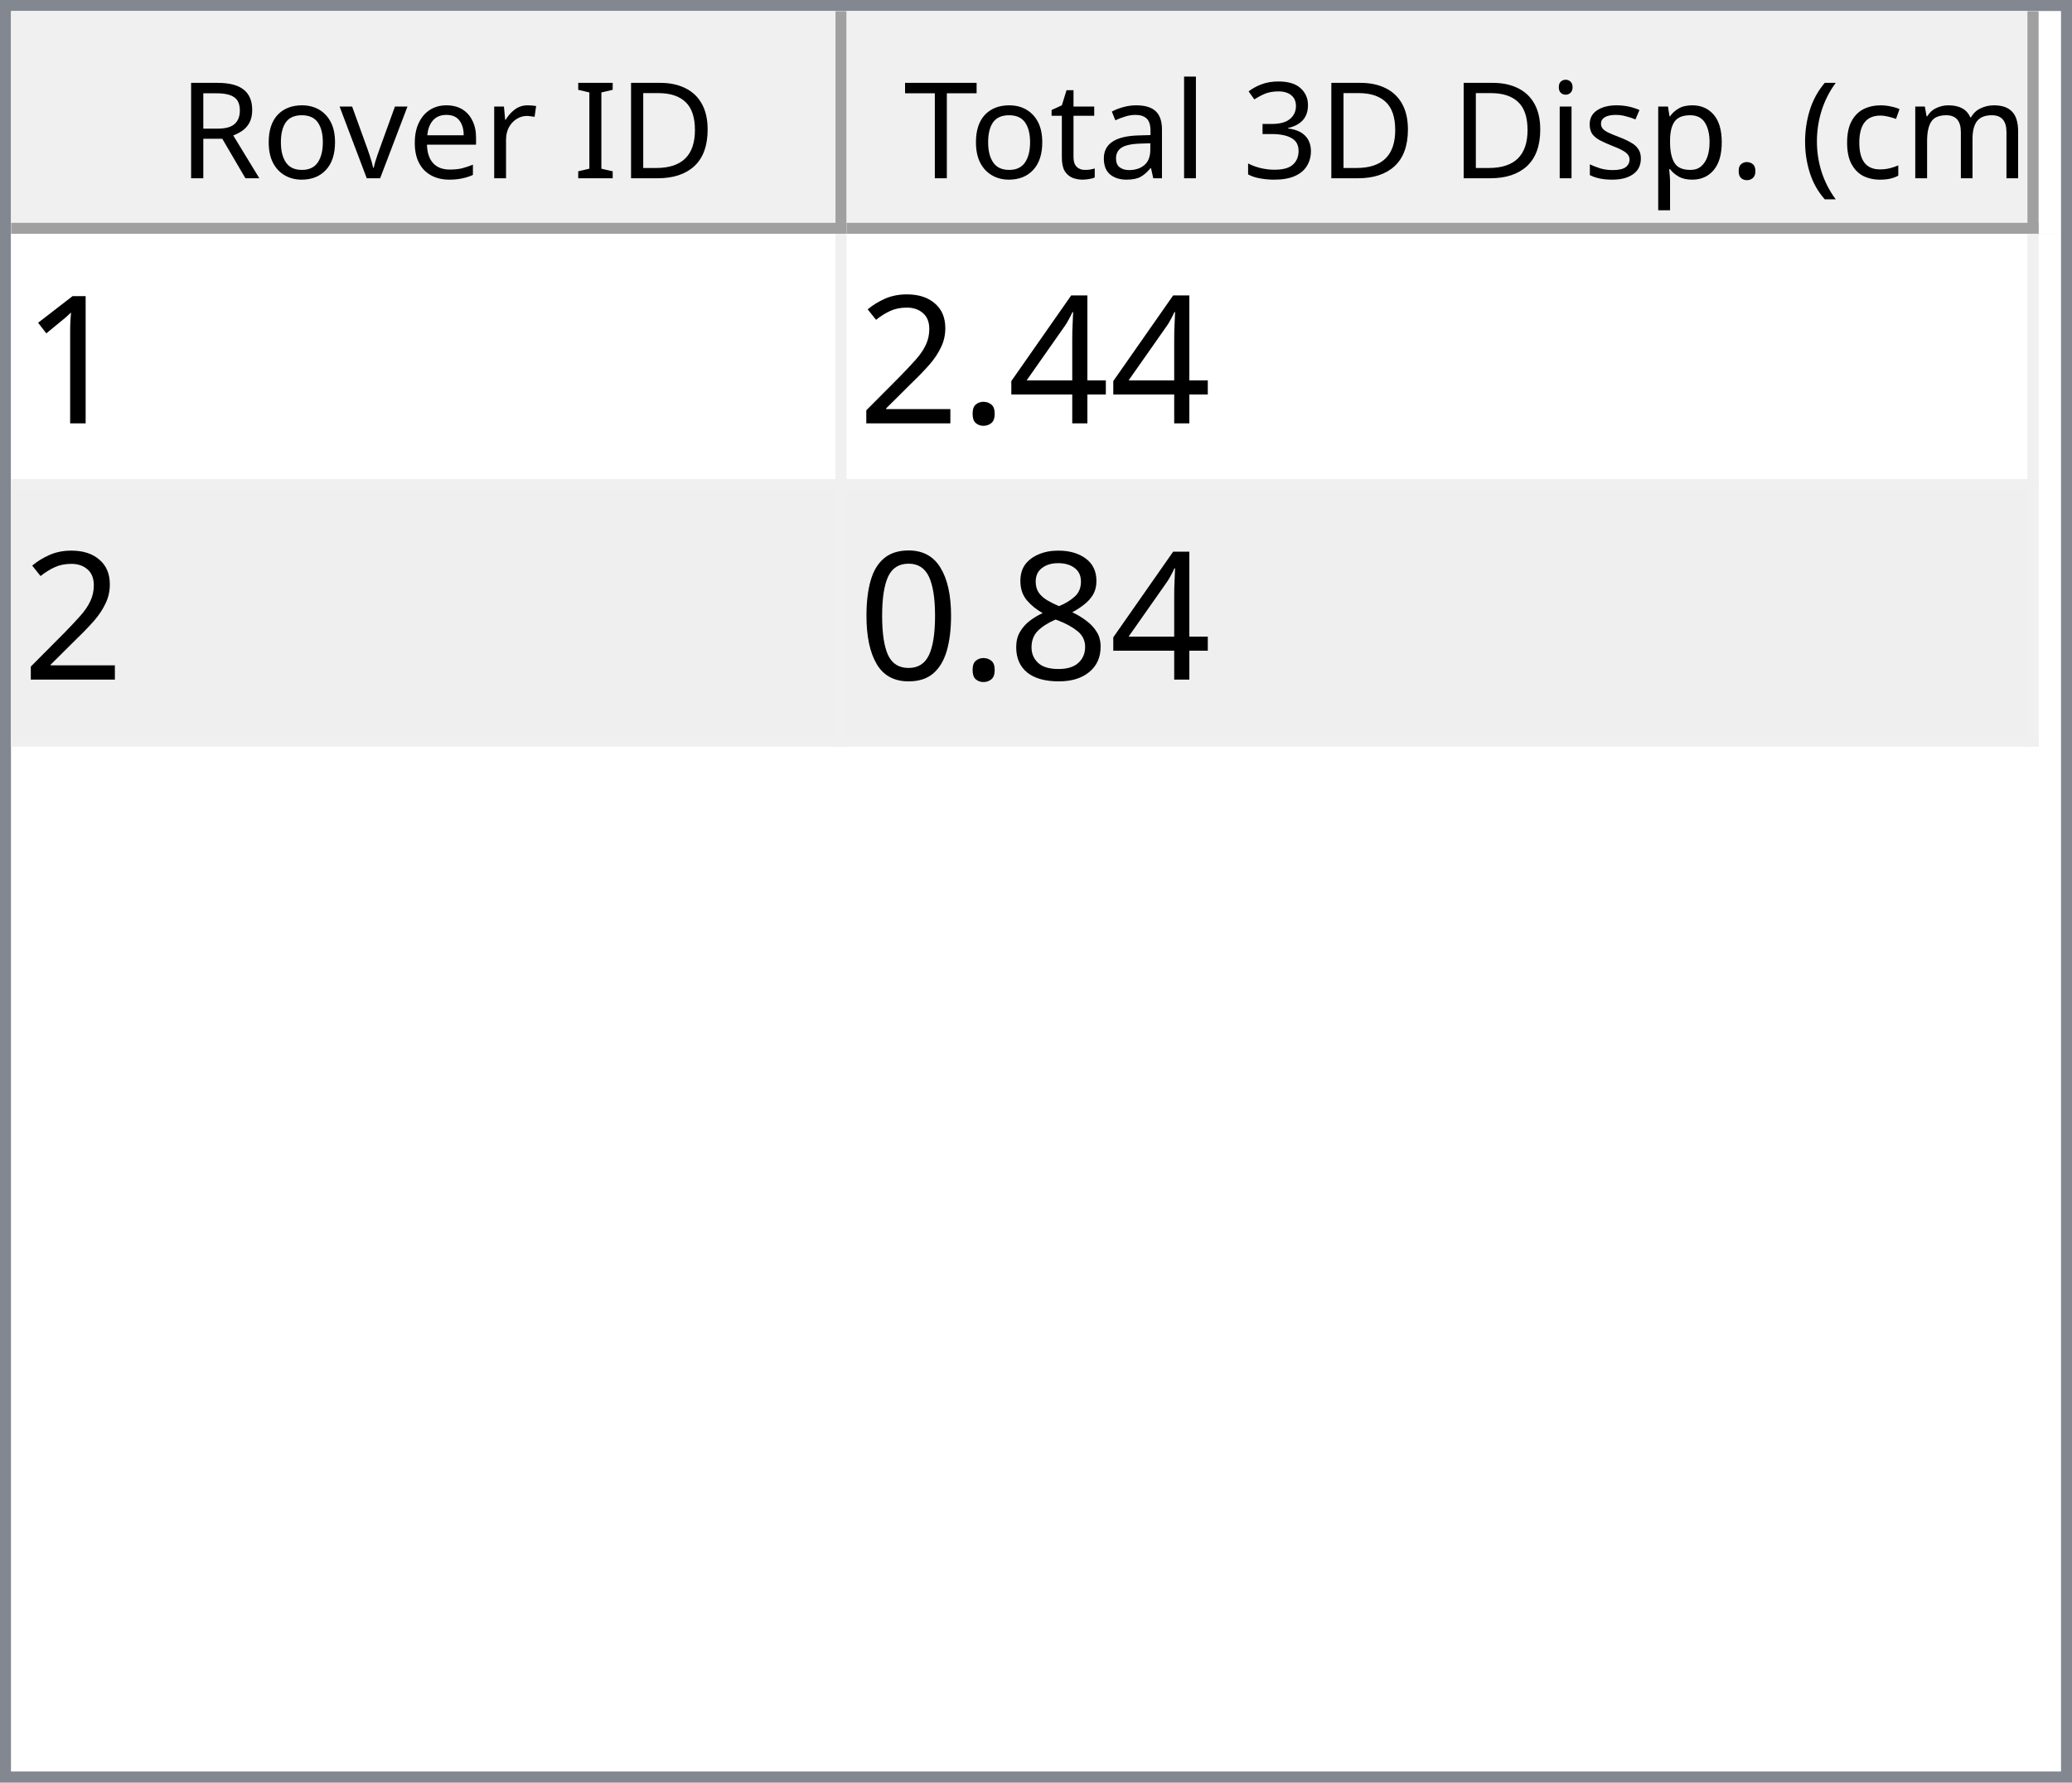
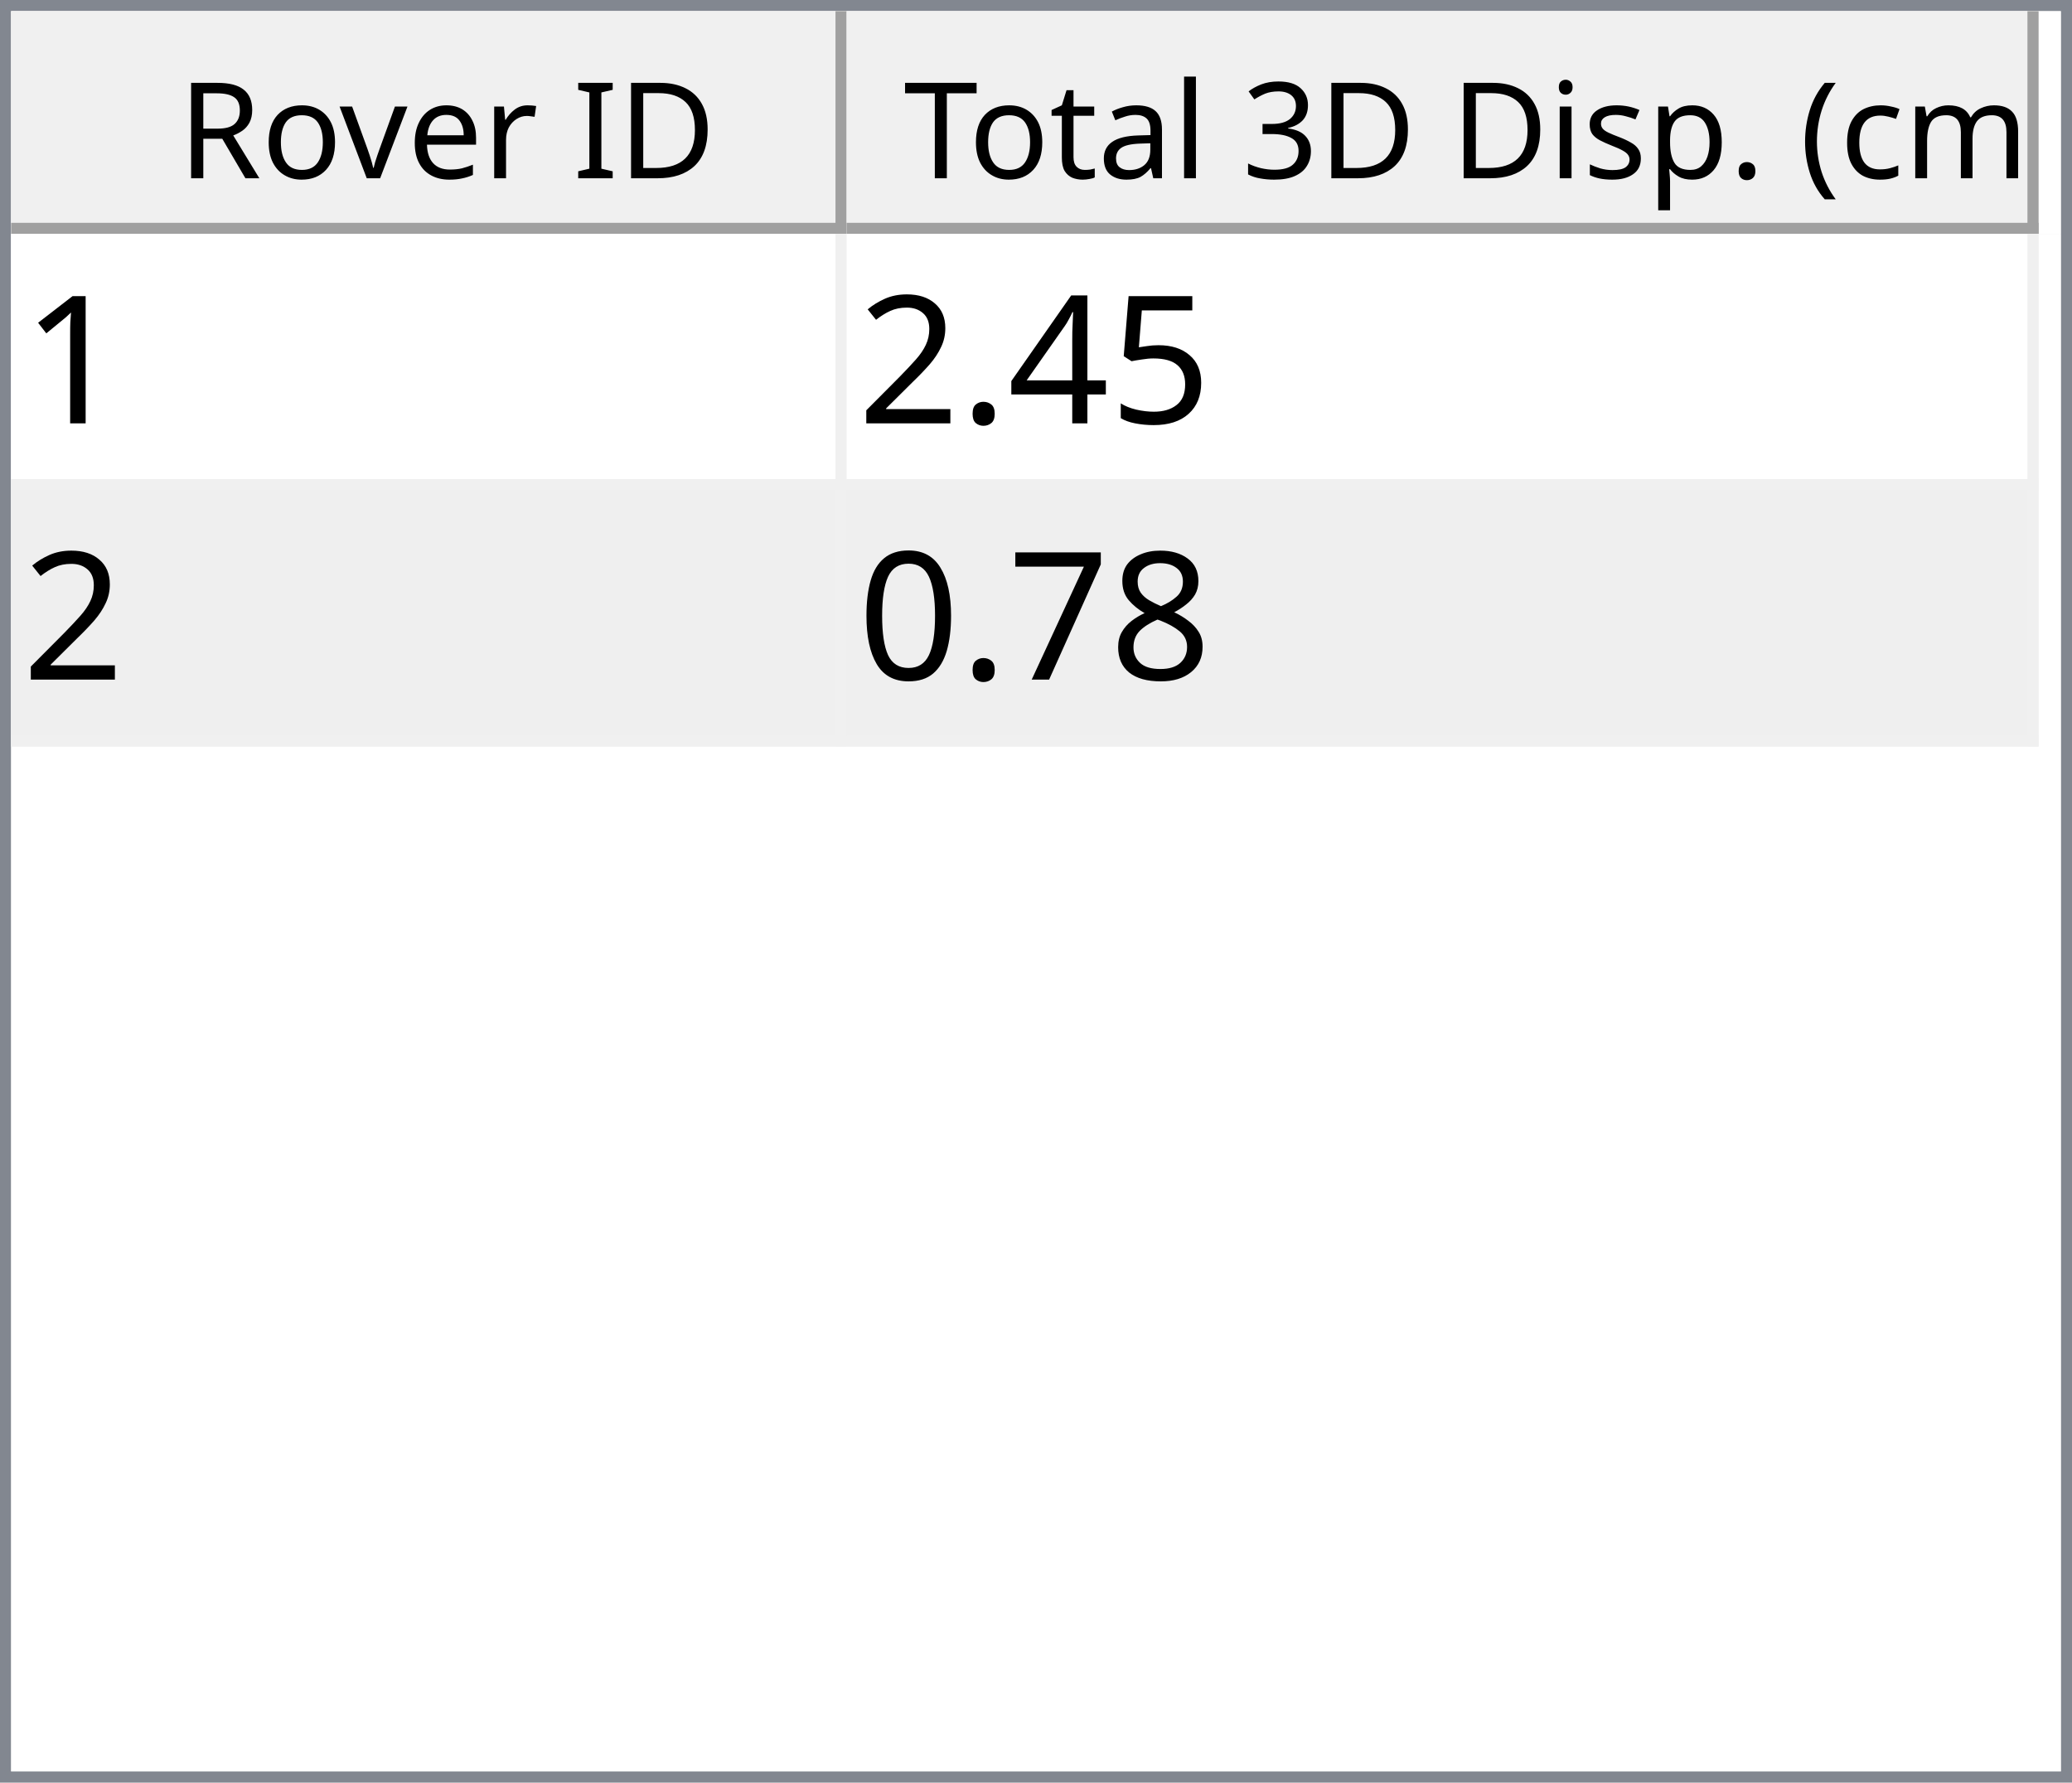
<svg xmlns="http://www.w3.org/2000/svg" style="fill-opacity:1; color-rendering:auto; color-interpolation:auto; text-rendering:auto; stroke:black; stroke-linecap:square; stroke-miterlimit:10; shape-rendering:auto; stroke-opacity:1; fill:black; stroke-dasharray:none; font-weight:normal; stroke-width:1; font-family:'Dialog'; font-style:normal; stroke-linejoin:miter; font-size:12px; stroke-dashoffset:0; image-rendering:auto;" width="186" height="160">
  <defs id="genericDefs" />
  <g>
    <defs id="defs1">
      <clipPath clipPathUnits="userSpaceOnUse" id="clipPath1">
        <path d="M0 0 L186 0 L186 160 L0 160 L0 0 Z" />
      </clipPath>
      <clipPath clipPathUnits="userSpaceOnUse" id="clipPath2">
        <path d="M0 0 L0 160 L186 160 L186 0 Z" />
      </clipPath>
      <clipPath clipPathUnits="userSpaceOnUse" id="clipPath3">
        <path d="M0 0 L0 20 L184 20 L184 0 Z" />
      </clipPath>
      <clipPath clipPathUnits="userSpaceOnUse" id="clipPath4">
        <path d="M0 0 L0 20 L75 20 L75 0 Z" />
      </clipPath>
      <clipPath clipPathUnits="userSpaceOnUse" id="clipPath5">
        <path d="M1 1 L1 19 L74 19 L74 1 Z" />
      </clipPath>
      <clipPath clipPathUnits="userSpaceOnUse" id="clipPath6">
        <path d="M0 0 L0 18 L73 18 L73 0 Z" />
      </clipPath>
      <clipPath clipPathUnits="userSpaceOnUse" id="clipPath7">
        <path d="M-0.5 -0.5 L-0.5 19.5 L74.5 19.5 L74.5 -0.5 Z" />
      </clipPath>
      <clipPath clipPathUnits="userSpaceOnUse" id="clipPath8">
        <path d="M0 0 L0 20 L107 20 L107 0 Z" />
      </clipPath>
      <clipPath clipPathUnits="userSpaceOnUse" id="clipPath9">
        <path d="M1 1 L1 19 L106 19 L106 1 Z" />
      </clipPath>
      <clipPath clipPathUnits="userSpaceOnUse" id="clipPath10">
        <path d="M0 0 L0 18 L105 18 L105 0 Z" />
      </clipPath>
      <clipPath clipPathUnits="userSpaceOnUse" id="clipPath11">
        <path d="M-0.5 -0.5 L-0.5 19.5 L106.5 19.5 L106.5 -0.5 Z" />
      </clipPath>
      <clipPath clipPathUnits="userSpaceOnUse" id="clipPath12">
        <path d="M0 0 L0 138 L184 138 L184 0 Z" />
      </clipPath>
      <clipPath clipPathUnits="userSpaceOnUse" id="clipPath13">
        <path d="M0 0 L0 46 L182 46 L182 0 Z" />
      </clipPath>
      <clipPath clipPathUnits="userSpaceOnUse" id="clipPath14">
        <path d="M-0.5 -0.5 L-0.5 45.5 L181.5 45.5 L181.5 -0.5 Z" />
      </clipPath>
      <clipPath clipPathUnits="userSpaceOnUse" id="clipPath15">
        <path d="M0 0 L0 22 L74 22 L74 0 Z" />
      </clipPath>
      <clipPath clipPathUnits="userSpaceOnUse" id="clipPath16">
        <path d="M0 0 L0 22 L106 22 L106 0 Z" />
      </clipPath>
      <font horiz-adv-x="64.551" id="font1">
        <font-face ascent="107.91" descent="25.098" units-per-em="100" style="font-style:normal; font-family:Segoe UI; font-weight:normal;" />
        <missing-glyph horiz-adv-x="64.551" d="M8.109 0 L8.109 68.266 L56.453 68.266 L56.453 0 L8.109 0 ZM15.328 7.234 L49.219 7.234 L49.219 61.031 L15.328 61.031 L15.328 7.234 Z" />
        <glyph unicode="D" horiz-adv-x="70.117" d="M9.188 0 L9.188 70.016 L28.516 70.016 Q65.531 70.016 65.531 35.891 Q65.531 19.672 55.25 9.836 Q44.969 0 27.734 0 L9.188 0 ZM17.391 62.594 L17.391 7.422 L27.828 7.422 Q41.609 7.422 49.273 14.797 Q56.938 22.172 56.938 35.688 Q56.938 62.594 28.328 62.594 L17.391 62.594 Z" />
        <glyph unicode="I" horiz-adv-x="26.611" d="M17.391 0 L9.188 0 L9.188 70.016 L17.391 70.016 L17.391 0 Z" />
        <glyph unicode=" " horiz-adv-x="27.393" d="" />
        <glyph unicode="r" horiz-adv-x="34.766" d="M34.188 41.891 Q32.078 43.5 28.125 43.5 Q23 43.5 19.555 38.672 Q16.109 33.844 16.109 25.484 L16.109 0 L8.109 0 L8.109 50 L16.109 50 L16.109 39.703 L16.312 39.703 Q18.016 44.969 21.531 47.922 Q25.047 50.875 29.391 50.875 Q32.516 50.875 34.188 50.203 L34.188 41.891 Z" />
        <glyph unicode="e" horiz-adv-x="52.295" d="M48.297 23 L12.984 23 Q13.188 14.656 17.484 10.109 Q21.781 5.562 29.297 5.562 Q37.75 5.562 44.828 11.141 L44.828 3.609 Q38.234 -1.172 27.391 -1.172 Q16.797 -1.172 10.742 5.641 Q4.688 12.453 4.688 24.812 Q4.688 36.469 11.305 43.82 Q17.922 51.172 27.734 51.172 Q37.547 51.172 42.922 44.828 Q48.297 38.484 48.297 27.203 L48.297 23 ZM40.094 29.781 Q40.047 36.719 36.75 40.578 Q33.453 44.438 27.594 44.438 Q21.922 44.438 17.969 40.383 Q14.016 36.328 13.094 29.781 L40.094 29.781 Z" />
        <glyph unicode="v" horiz-adv-x="47.9" d="M47.406 50 L27.484 0 L19.625 0 L0.688 50 L9.469 50 L22.172 13.672 Q23.578 9.672 23.922 6.688 L24.125 6.688 Q24.609 10.453 25.688 13.484 L38.969 50 L47.406 50 Z" />
        <glyph unicode="o" horiz-adv-x="58.594" d="M29 -1.172 Q17.922 -1.172 11.305 5.836 Q4.688 12.844 4.688 24.422 Q4.688 37.016 11.57 44.094 Q18.453 51.172 30.172 51.172 Q41.359 51.172 47.633 44.289 Q53.906 37.406 53.906 25.203 Q53.906 13.234 47.141 6.031 Q40.375 -1.172 29 -1.172 ZM29.594 44.438 Q21.875 44.438 17.383 39.188 Q12.891 33.938 12.891 24.703 Q12.891 15.828 17.43 10.695 Q21.969 5.562 29.594 5.562 Q37.359 5.562 41.531 10.594 Q45.703 15.625 45.703 24.906 Q45.703 34.281 41.531 39.359 Q37.359 44.438 29.594 44.438 Z" />
        <glyph unicode="R" horiz-adv-x="59.814" d="M59.375 0 L49.609 0 L37.891 19.625 Q36.281 22.359 34.766 24.289 Q33.25 26.219 31.664 27.438 Q30.078 28.656 28.25 29.219 Q26.422 29.781 24.125 29.781 L17.391 29.781 L17.391 0 L9.188 0 L9.188 70.016 L30.078 70.016 Q34.672 70.016 38.555 68.867 Q42.438 67.719 45.289 65.375 Q48.141 63.031 49.758 59.547 Q51.375 56.062 51.375 51.375 Q51.375 47.703 50.273 44.656 Q49.172 41.609 47.148 39.211 Q45.125 36.812 42.266 35.133 Q39.406 33.453 35.844 32.516 L35.844 32.328 Q37.594 31.547 38.891 30.547 Q40.188 29.547 41.359 28.18 Q42.531 26.812 43.68 25.078 Q44.828 23.344 46.234 21.047 L59.375 0 ZM17.391 62.594 L17.391 37.203 L28.516 37.203 Q31.594 37.203 34.203 38.133 Q36.812 39.062 38.719 40.797 Q40.625 42.531 41.703 45.047 Q42.781 47.562 42.781 50.688 Q42.781 56.297 39.141 59.445 Q35.5 62.594 28.609 62.594 L17.391 62.594 Z" />
        <glyph unicode=")" horiz-adv-x="30.176" d="M8.297 -15.922 L1.172 -15.922 Q16.406 2.344 16.406 26.812 Q16.406 51.469 1.078 70.016 L8.297 70.016 Q23.531 52.156 23.531 26.703 Q23.531 1.375 8.297 -15.922 Z" />
        <glyph unicode="m" horiz-adv-x="86.133" d="M79.109 0 L71.094 0 L71.094 28.719 Q71.094 37.016 68.531 40.727 Q65.969 44.438 59.906 44.438 Q54.781 44.438 51.195 39.75 Q47.609 35.062 47.609 28.516 L47.609 0 L39.594 0 L39.594 29.688 Q39.594 44.438 28.219 44.438 Q22.953 44.438 19.531 40.016 Q16.109 35.594 16.109 28.516 L16.109 0 L8.109 0 L8.109 50 L16.109 50 L16.109 42.094 L16.312 42.094 Q21.625 51.172 31.844 51.172 Q36.969 51.172 40.773 48.312 Q44.578 45.453 46 40.828 Q51.562 51.172 62.594 51.172 Q79.109 51.172 79.109 30.812 L79.109 0 Z" />
        <glyph unicode="c" horiz-adv-x="46.191" d="M42.188 2.297 Q36.422 -1.172 28.516 -1.172 Q17.828 -1.172 11.258 5.789 Q4.688 12.75 4.688 23.828 Q4.688 36.188 11.766 43.68 Q18.844 51.172 30.672 51.172 Q37.25 51.172 42.281 48.734 L42.281 40.531 Q36.719 44.438 30.375 44.438 Q22.703 44.438 17.797 38.945 Q12.891 33.453 12.891 24.516 Q12.891 15.719 17.508 10.641 Q22.125 5.562 29.891 5.562 Q36.422 5.562 42.188 9.906 L42.188 2.297 Z" />
        <glyph unicode="(" horiz-adv-x="30.176" d="M29.109 -15.922 L21.969 -15.922 Q6.844 1.375 6.844 26.703 Q6.844 52.156 21.969 70.016 L29.203 70.016 Q13.875 51.469 13.875 26.812 Q13.875 2.344 29.109 -15.922 Z" />
        <glyph unicode="." horiz-adv-x="21.68" d="M10.891 -1.078 Q8.641 -1.078 7.055 0.539 Q5.469 2.156 5.469 4.391 Q5.469 6.641 7.055 8.273 Q8.641 9.906 10.891 9.906 Q13.188 9.906 14.797 8.273 Q16.406 6.641 16.406 4.391 Q16.406 2.156 14.797 0.539 Q13.188 -1.078 10.891 -1.078 Z" />
        <glyph unicode="p" horiz-adv-x="58.789" d="M16.312 7.234 L16.109 7.234 L16.109 -23 L8.109 -23 L8.109 50 L16.109 50 L16.109 41.219 L16.312 41.219 Q22.219 51.172 33.594 51.172 Q43.266 51.172 48.688 44.461 Q54.109 37.75 54.109 26.469 Q54.109 13.922 48 6.375 Q41.891 -1.172 31.297 -1.172 Q21.578 -1.172 16.312 7.234 ZM16.109 27.391 L16.109 20.406 Q16.109 14.203 20.141 9.883 Q24.172 5.562 30.375 5.562 Q37.641 5.562 41.773 11.133 Q45.906 16.703 45.906 26.609 Q45.906 34.969 42.047 39.703 Q38.188 44.438 31.594 44.438 Q24.609 44.438 20.359 39.578 Q16.109 34.719 16.109 27.391 Z" />
        <glyph unicode="s" horiz-adv-x="42.432" d="M5.078 1.812 L5.078 10.406 Q11.625 5.562 19.484 5.562 Q30.031 5.562 30.031 12.594 Q30.031 14.594 29.125 15.992 Q28.219 17.391 26.68 18.461 Q25.141 19.531 23.07 20.383 Q21 21.234 18.609 22.172 Q15.281 23.484 12.766 24.828 Q10.25 26.172 8.57 27.859 Q6.891 29.547 6.031 31.695 Q5.172 33.844 5.172 36.719 Q5.172 40.234 6.789 42.945 Q8.406 45.656 11.086 47.484 Q13.766 49.312 17.211 50.242 Q20.656 51.172 24.312 51.172 Q30.812 51.172 35.938 48.922 L35.938 40.828 Q30.422 44.438 23.25 44.438 Q21 44.438 19.195 43.922 Q17.391 43.406 16.094 42.477 Q14.797 41.547 14.086 40.258 Q13.375 38.969 13.375 37.406 Q13.375 35.453 14.086 34.133 Q14.797 32.812 16.164 31.789 Q17.531 30.766 19.484 29.938 Q21.438 29.109 23.922 28.125 Q27.25 26.859 29.883 25.516 Q32.516 24.172 34.375 22.484 Q36.234 20.797 37.234 18.602 Q38.234 16.406 38.234 13.375 Q38.234 9.672 36.602 6.938 Q34.969 4.203 32.234 2.398 Q29.5 0.594 25.93 -0.289 Q22.359 -1.172 18.453 -1.172 Q10.75 -1.172 5.078 1.812 Z" />
        <glyph unicode="i" horiz-adv-x="24.219" d="M12.203 62.703 Q10.062 62.703 8.547 64.164 Q7.031 65.625 7.031 67.875 Q7.031 70.125 8.547 71.609 Q10.062 73.094 12.203 73.094 Q14.406 73.094 15.945 71.609 Q17.484 70.125 17.484 67.875 Q17.484 65.719 15.945 64.211 Q14.406 62.703 12.203 62.703 ZM16.109 0 L8.109 0 L8.109 50 L16.109 50 L16.109 0 Z" />
        <glyph unicode="3" horiz-adv-x="53.906" d="M46.531 19.828 Q46.531 15.094 44.75 11.211 Q42.969 7.328 39.719 4.57 Q36.469 1.812 31.93 0.297 Q27.391 -1.219 21.922 -1.219 Q11.922 -1.219 6 2.594 L6 11.188 Q13.094 5.609 22.219 5.609 Q25.875 5.609 28.828 6.539 Q31.781 7.469 33.906 9.227 Q36.031 10.984 37.18 13.477 Q38.328 15.969 38.328 19.094 Q38.328 32.812 18.797 32.812 L12.984 32.812 L12.984 39.594 L18.5 39.594 Q35.797 39.594 35.797 52.484 Q35.797 64.406 22.609 64.406 Q15.188 64.406 8.688 59.422 L8.688 67.188 Q15.375 71.188 24.609 71.188 Q29 71.188 32.57 69.969 Q36.141 68.75 38.68 66.555 Q41.219 64.359 42.609 61.281 Q44 58.203 44 54.5 Q44 40.672 30.031 36.719 L30.031 36.531 Q33.594 36.141 36.625 34.797 Q39.656 33.453 41.852 31.305 Q44.047 29.156 45.289 26.25 Q46.531 23.344 46.531 19.828 Z" />
        <glyph unicode="l" horiz-adv-x="24.219" d="M16.109 0 L8.109 0 L8.109 74.031 L16.109 74.031 L16.109 0 Z" />
        <glyph unicode="a" horiz-adv-x="50.879" d="M43.891 0 L35.891 0 L35.891 7.812 L35.688 7.812 Q30.469 -1.172 20.312 -1.172 Q12.844 -1.172 8.617 2.781 Q4.391 6.734 4.391 13.281 Q4.391 27.297 20.906 29.594 L35.891 31.688 Q35.891 44.438 25.594 44.438 Q16.547 44.438 9.281 38.281 L9.281 46.484 Q16.656 51.172 26.266 51.172 Q43.891 51.172 43.891 32.516 L43.891 0 ZM35.891 25.297 L23.828 23.641 Q18.266 22.859 15.43 20.875 Q12.594 18.891 12.594 13.875 Q12.594 10.203 15.211 7.883 Q17.828 5.562 22.172 5.562 Q28.125 5.562 32.008 9.742 Q35.891 13.922 35.891 20.312 L35.891 25.297 Z" />
        <glyph unicode="t" horiz-adv-x="33.887" d="M31.297 0.484 Q28.469 -1.078 23.828 -1.078 Q10.688 -1.078 10.688 13.578 L10.688 43.172 L2.094 43.172 L2.094 50 L10.688 50 L10.688 62.203 L18.703 64.797 L18.703 50 L31.297 50 L31.297 43.172 L18.703 43.172 L18.703 14.984 Q18.703 9.969 20.414 7.82 Q22.125 5.672 26.078 5.672 Q29.109 5.672 31.297 7.328 L31.297 0.484 Z" />
        <glyph unicode="T" horiz-adv-x="52.393" d="M50.594 62.594 L30.375 62.594 L30.375 0 L22.172 0 L22.172 62.594 L2 62.594 L2 70.016 L50.594 70.016 L50.594 62.594 Z" />
      </font>
      <font horiz-adv-x="75.0" id="font2">
        <font-face ascent="100.537" descent="21.973" units-per-em="100" style="font-style:normal; font-family:sans-serif; font-weight:normal;" />
        <missing-glyph horiz-adv-x="75.0" d="M12.5 0 L12.5 62.5 L62.5 62.5 L62.5 0 L12.5 0 ZM14.062 1.562 L60.938 1.562 L60.938 60.938 L14.062 60.938 L14.062 1.562 Z" />
        <glyph unicode="1" horiz-adv-x="55.615" d="M37.25 0 L28.469 0 L28.469 56 Q25.297 52.984 20.141 49.953 Q14.984 46.922 10.891 45.406 L10.891 53.906 Q18.266 57.375 23.781 62.305 Q29.297 67.234 31.594 71.875 L37.25 71.875 L37.25 0 Z" />
+         <glyph unicode="5" horiz-adv-x="55.615" d="M4.156 18.75 L13.375 19.531 Q14.406 12.797 18.141 9.398 Q21.875 6 27.156 6 Q33.5 6 37.891 10.789 Q42.281 15.578 42.281 23.484 Q42.281 31 38.062 35.352 Q33.844 39.703 27 39.703 Q22.75 39.703 19.336 37.773 Q15.922 35.844 13.969 32.766 L5.719 33.844 L12.641 70.609 L48.25 70.609 L48.25 62.203 L19.672 62.203 L15.828 42.969 Q22.266 47.469 29.344 47.469 Q38.719 47.469 45.164 40.969 Q51.609 34.469 51.609 24.266 Q51.609 14.547 45.953 7.469 Q39.062 -1.219 27.156 -1.219 Q17.391 -1.219 11.211 4.25 Q5.031 9.719 4.156 18.75 Z" />
        <glyph unicode="4" horiz-adv-x="55.615" d="M32.328 0 L32.328 17.141 L1.266 17.141 L1.266 25.203 L33.938 71.578 L41.109 71.578 L41.109 25.203 L50.781 25.203 L50.781 17.141 L41.109 17.141 L41.109 0 L32.328 0 ZM32.328 25.203 L32.328 57.469 L9.906 25.203 L32.328 25.203 Z" />
        <glyph unicode="." horiz-adv-x="27.783" d="M9.078 0 L9.078 10.016 L19.094 10.016 L19.094 0 L9.078 0 Z" />
        <glyph unicode="2" horiz-adv-x="55.615" d="M50.344 8.453 L50.344 0 L3.031 0 Q2.938 3.172 4.047 6.109 Q5.859 10.938 9.836 15.625 Q13.812 20.312 21.344 26.469 Q33.016 36.031 37.117 41.625 Q41.219 47.219 41.219 52.203 Q41.219 57.422 37.477 61.008 Q33.734 64.594 27.734 64.594 Q21.391 64.594 17.578 60.789 Q13.766 56.984 13.719 50.25 L4.688 51.172 Q5.609 61.281 11.664 66.578 Q17.719 71.875 27.938 71.875 Q38.234 71.875 44.242 66.164 Q50.25 60.453 50.25 52 Q50.25 47.703 48.492 43.555 Q46.734 39.406 42.656 34.812 Q38.578 30.219 29.109 22.219 Q21.188 15.578 18.945 13.211 Q16.703 10.844 15.234 8.453 L50.344 8.453 Z" />
        <glyph unicode="8" horiz-adv-x="55.615" d="M17.672 38.812 Q12.203 40.828 9.57 44.539 Q6.938 48.25 6.938 53.422 Q6.938 61.234 12.555 66.555 Q18.172 71.875 27.484 71.875 Q36.859 71.875 42.578 66.43 Q48.297 60.984 48.297 53.172 Q48.297 48.188 45.68 44.508 Q43.062 40.828 37.75 38.812 Q44.344 36.672 47.781 31.883 Q51.219 27.094 51.219 20.453 Q51.219 11.281 44.727 5.031 Q38.234 -1.219 27.641 -1.219 Q17.047 -1.219 10.547 5.055 Q4.047 11.328 4.047 20.703 Q4.047 27.688 7.594 32.398 Q11.141 37.109 17.672 38.812 ZM15.922 53.719 Q15.922 48.641 19.195 45.414 Q22.469 42.188 27.688 42.188 Q32.766 42.188 36.016 45.383 Q39.266 48.578 39.266 53.219 Q39.266 58.062 35.914 61.359 Q32.562 64.656 27.594 64.656 Q22.562 64.656 19.242 61.43 Q15.922 58.203 15.922 53.719 ZM13.094 20.656 Q13.094 16.891 14.875 13.375 Q16.656 9.859 20.172 7.93 Q23.688 6 27.734 6 Q34.031 6 38.133 10.055 Q42.234 14.109 42.234 20.359 Q42.234 26.703 38.016 30.859 Q33.797 35.016 27.438 35.016 Q21.234 35.016 17.164 30.914 Q13.094 26.812 13.094 20.656 Z" />
+         <glyph unicode="7" horiz-adv-x="55.615" d="M4.734 62.203 L4.734 70.656 L51.078 70.656 L51.078 63.812 Q44.234 56.547 37.523 44.484 Q30.812 32.422 27.156 19.672 Q24.516 10.688 23.781 0 L14.75 0 Q14.891 8.453 18.062 20.414 Q21.234 32.375 27.172 43.484 Q33.109 54.594 39.797 62.203 L4.734 62.203 Z" />
        <glyph unicode="0" horiz-adv-x="55.615" d="M4.156 35.297 Q4.156 48 6.766 55.742 Q9.375 63.484 14.523 67.68 Q19.672 71.875 27.484 71.875 Q33.25 71.875 37.594 69.555 Q41.938 67.234 44.773 62.867 Q47.609 58.5 49.219 52.227 Q50.828 45.953 50.828 35.297 Q50.828 22.703 48.242 14.969 Q45.656 7.234 40.508 3.008 Q35.359 -1.219 27.484 -1.219 Q17.141 -1.219 11.234 6.203 Q4.156 15.141 4.156 35.297 ZM13.188 35.297 Q13.188 17.672 17.312 11.836 Q21.438 6 27.484 6 Q33.547 6 37.672 11.859 Q41.797 17.719 41.797 35.297 Q41.797 52.984 37.672 58.789 Q33.547 64.594 27.391 64.594 Q21.344 64.594 17.719 59.469 Q13.188 52.938 13.188 35.297 Z" />
      </font>
    </defs>
    <g style="fill:white; stroke:white;">
      <rect x="0" y="0" width="186" style="clip-path:url(#clipPath1); stroke:none;" height="160" />
    </g>
    <g style="fill:white; text-rendering:optimizeSpeed; color-rendering:optimizeSpeed; image-rendering:optimizeSpeed; shape-rendering:crispEdges; stroke:white; color-interpolation:sRGB;">
      <rect x="0" width="186" height="160" y="0" style="stroke:none;" />
      <path style="stroke:none;" d="M0 160 L186 160 L186 0 L0 0 Z" />
    </g>
    <g style="fill:rgb(240,240,240); font-family:'Segoe UI'; stroke:rgb(240,240,240);">
      <rect x="0" y="0" width="186" style="clip-path:url(#clipPath2); stroke:none;" height="160" />
    </g>
    <g style="fill:rgb(130,135,144); font-family:'Segoe UI'; stroke:rgb(130,135,144);">
      <path d="M0 0 L186 0 L186 160 L0 160 L0 0 ZM1 1 L185 1 L185 159 L1 159 L1 1 Z" style="fill-rule:evenodd; clip-path:url(#clipPath2); stroke:none;" />
    </g>
    <g style="fill:white; font-family:'Segoe UI'; stroke:white;" transform="translate(1,1)">
      <rect x="0" y="0" width="184" style="clip-path:url(#clipPath3); stroke:none;" height="20" />
    </g>
    <g style="fill:rgb(240,240,240); font-family:'Segoe UI'; stroke:rgb(240,240,240);" transform="translate(1,1)">
      <rect x="0" y="0" width="75" style="clip-path:url(#clipPath4); stroke:none;" height="20" />
    </g>
    <g style="font-family:'Segoe UI';" transform="translate(2,2)">
      <text x="14" xml:space="preserve" y="14" style="clip-path:url(#clipPath6); stroke:none;">Rover ID</text>
    </g>
    <g style="fill:rgb(160,160,160); font-family:'Segoe UI'; stroke:rgb(160,160,160); stroke-linejoin:bevel;" transform="translate(1.5,1.5)">
      <line x1="74" x2="74" y1="0" style="fill:none; clip-path:url(#clipPath7);" y2="19" />
    </g>
    <g style="fill:rgb(160,160,160); font-family:'Segoe UI'; stroke:rgb(160,160,160); stroke-linejoin:bevel;" transform="matrix(1,0,0,1,1,1) translate(0.5,0.5)">
      <line x1="0" x2="74" y1="19" style="fill:none; clip-path:url(#clipPath7);" y2="19" />
    </g>
    <g style="fill:rgb(240,240,240); font-family:'Segoe UI'; stroke:rgb(240,240,240);" transform="translate(76,1)">
      <rect x="0" y="0" width="107" style="clip-path:url(#clipPath8); stroke:none;" height="20" />
    </g>
    <g style="font-family:'Segoe UI';" transform="translate(77,2)">
      <text x="1" xml:space="preserve" y="14" style="clip-path:url(#clipPath10); stroke:none;"> Total 3D Disp. (cm)</text>
    </g>
    <g style="fill:rgb(160,160,160); font-family:'Segoe UI'; stroke:rgb(160,160,160); stroke-linejoin:bevel;" transform="translate(76.5,1.5)">
      <line x1="106" x2="106" y1="0" style="fill:none; clip-path:url(#clipPath11);" y2="19" />
    </g>
    <g style="fill:rgb(160,160,160); font-family:'Segoe UI'; stroke:rgb(160,160,160); stroke-linejoin:bevel;" transform="matrix(1,0,0,1,76,1) translate(0.5,0.5)">
      <line x1="0" x2="106" y1="19" style="fill:none; clip-path:url(#clipPath11);" y2="19" />
    </g>
    <g style="fill:white; font-family:'Segoe UI'; stroke:white;" transform="translate(1,21)">
      <rect x="0" y="0" width="184" style="clip-path:url(#clipPath12); stroke:none;" height="138" />
    </g>
    <g style="fill:rgb(240,240,240); font-size:16px; font-family:sans-serif; stroke:rgb(240,240,240);" transform="translate(1,21)">
      <rect x="0" y="0" width="182" style="clip-path:url(#clipPath13); stroke:none;" height="46" />
      <line transform="translate(0.5,0.5)" x1="0" x2="181" y1="22" style="clip-path:url(#clipPath14); fill:none; stroke-linejoin:bevel;" y2="22" />
    </g>
    <g transform="matrix(1,0,0,1,1,21) translate(0.5,0.5)" style="fill:rgb(240,240,240); font-size:16px; font-family:sans-serif; stroke:rgb(240,240,240); stroke-linejoin:bevel;">
      <line x1="0" x2="181" y1="45" style="fill:none; clip-path:url(#clipPath14);" y2="45" />
    </g>
    <g transform="matrix(1,0,0,1,1,21) translate(0.5,0.5)" style="fill:rgb(240,240,240); font-size:16px; font-family:sans-serif; stroke:rgb(240,240,240); stroke-linejoin:bevel;">
      <line x1="74" x2="74" y1="0" style="fill:none; clip-path:url(#clipPath14);" y2="45" />
    </g>
    <g transform="matrix(1,0,0,1,1,21) translate(0.5,0.5)" style="fill:rgb(240,240,240); font-size:16px; font-family:sans-serif; stroke:rgb(240,240,240); stroke-linejoin:bevel;">
      <line x1="181" x2="181" y1="0" style="fill:none; clip-path:url(#clipPath14);" y2="45" />
    </g>
    <g style="fill:white; font-size:16px; font-family:sans-serif; stroke:white;" transform="matrix(1,0,0,1,1,21)">
      <rect x="0" y="0" width="74" style="clip-path:url(#clipPath15); stroke:none;" height="22" />
      <text x="1" y="17" style="fill:black; clip-path:url(#clipPath15); stroke:none;" xml:space="preserve">1</text>
    </g>
    <g style="fill:white; font-size:16px; font-family:sans-serif; stroke:white;" transform="matrix(1,0,0,1,1,21) translate(75,0)">
      <rect x="0" y="0" width="106" style="clip-path:url(#clipPath16); stroke:none;" height="22" />
-       <text x="1" y="17" style="fill:black; clip-path:url(#clipPath16); stroke:none;" xml:space="preserve">2.44</text>
+       <text x="1" y="17" style="fill:black; clip-path:url(#clipPath16); stroke:none;" xml:space="preserve">2.45</text>
    </g>
    <g style="fill:rgb(239,239,239); font-size:16px; font-family:sans-serif; stroke:rgb(239,239,239);" transform="matrix(1,0,0,1,1,21) translate(0,23)">
      <rect x="0" y="0" width="74" style="clip-path:url(#clipPath15); stroke:none;" height="22" />
      <text x="1" y="17" style="fill:black; clip-path:url(#clipPath15); stroke:none;" xml:space="preserve">2</text>
    </g>
    <g style="fill:rgb(239,239,239); font-size:16px; font-family:sans-serif; stroke:rgb(239,239,239);" transform="matrix(1,0,0,1,1,21) translate(75,23)">
      <rect x="0" y="0" width="106" style="clip-path:url(#clipPath16); stroke:none;" height="22" />
-       <text x="1" y="17" style="fill:black; clip-path:url(#clipPath16); stroke:none;" xml:space="preserve">0.84</text>
+       <text x="1" y="17" style="fill:black; clip-path:url(#clipPath16); stroke:none;" xml:space="preserve">0.78</text>
    </g>
  </g>
</svg>
